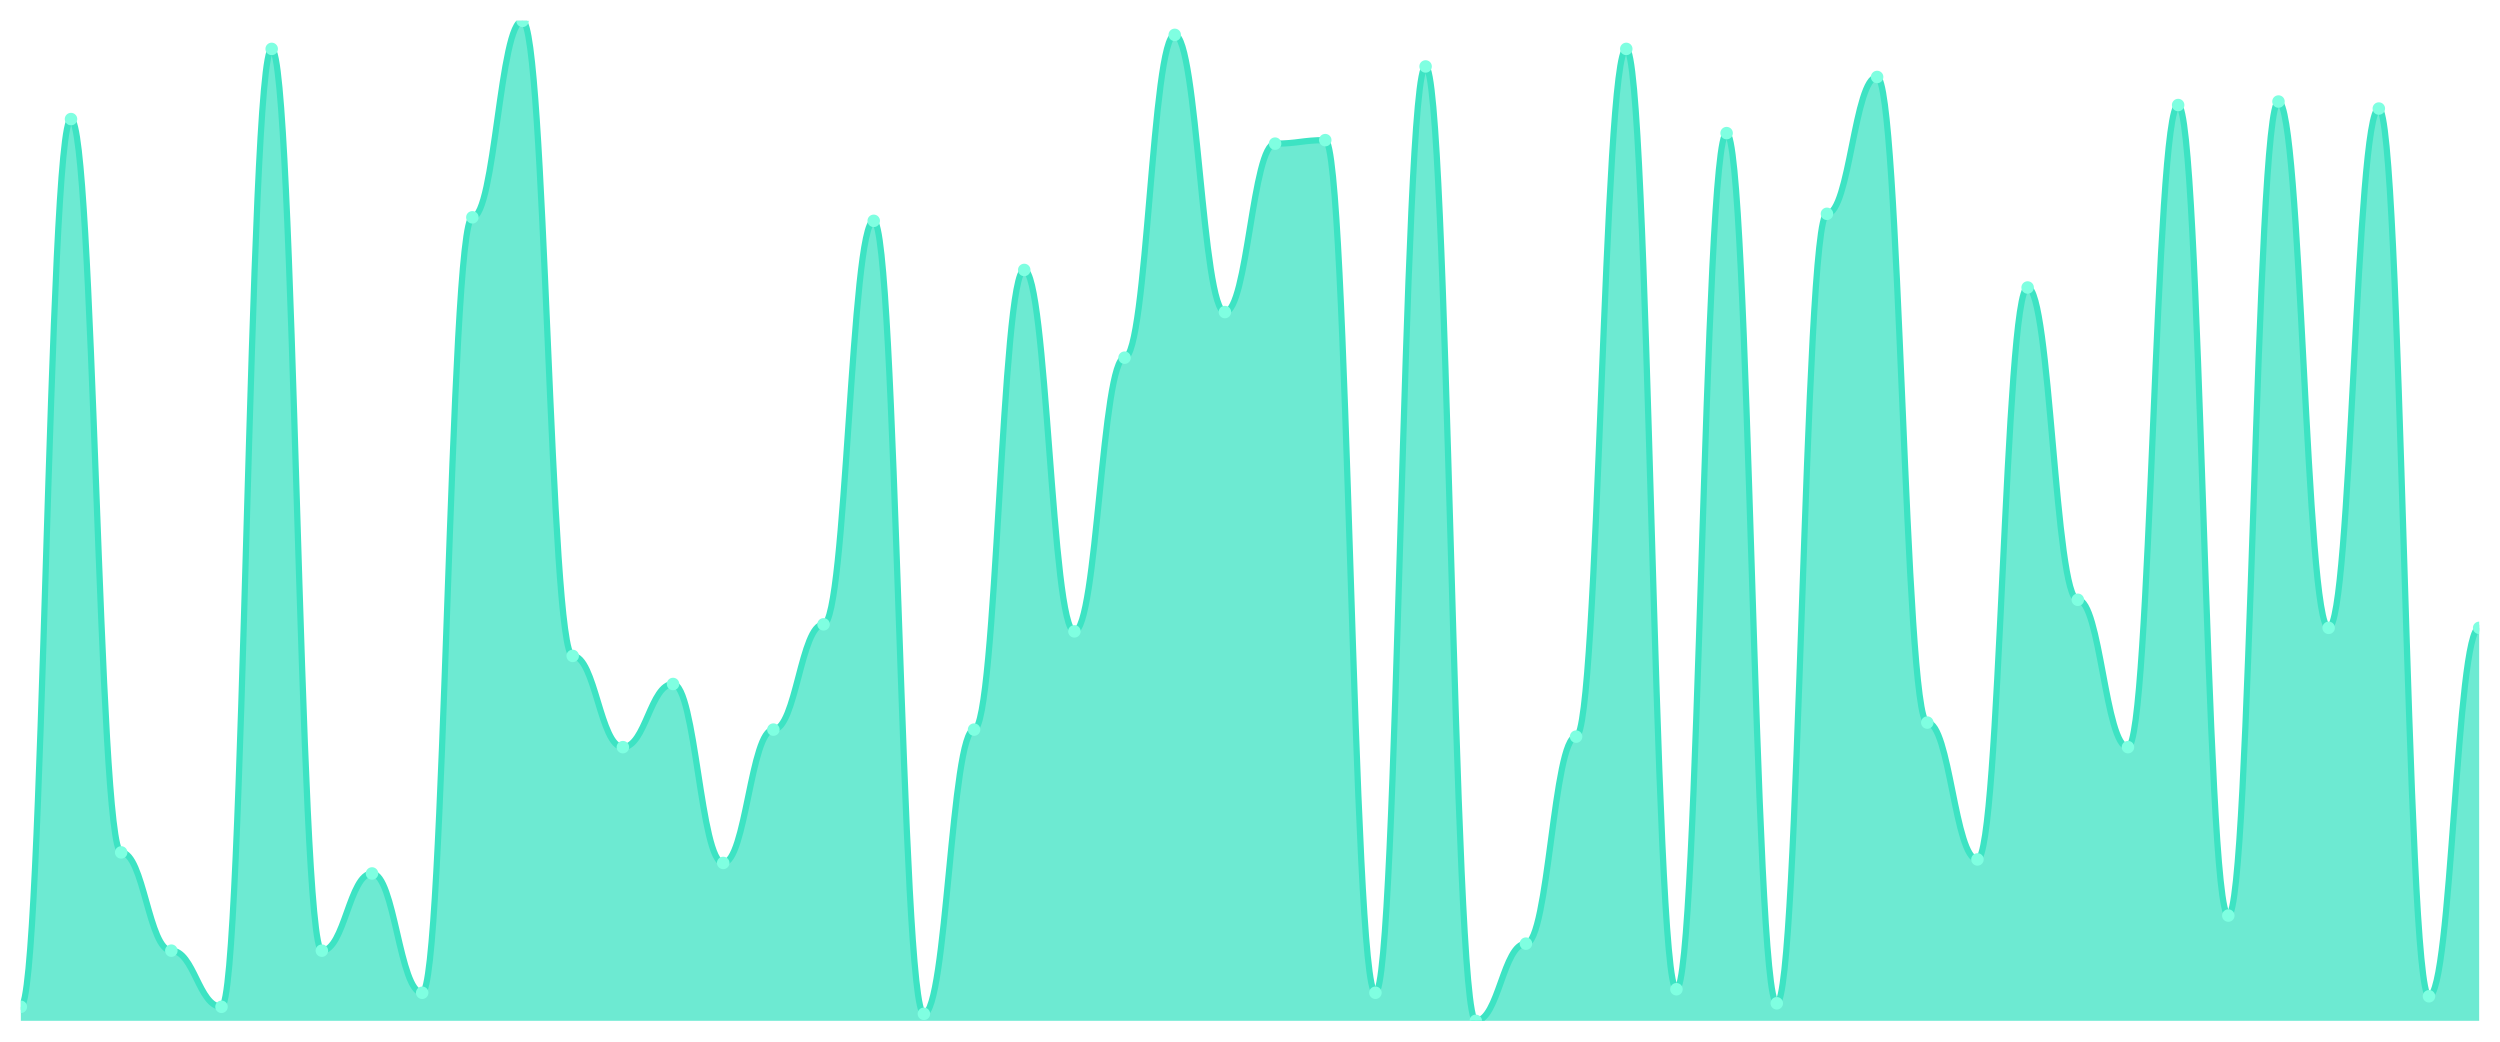
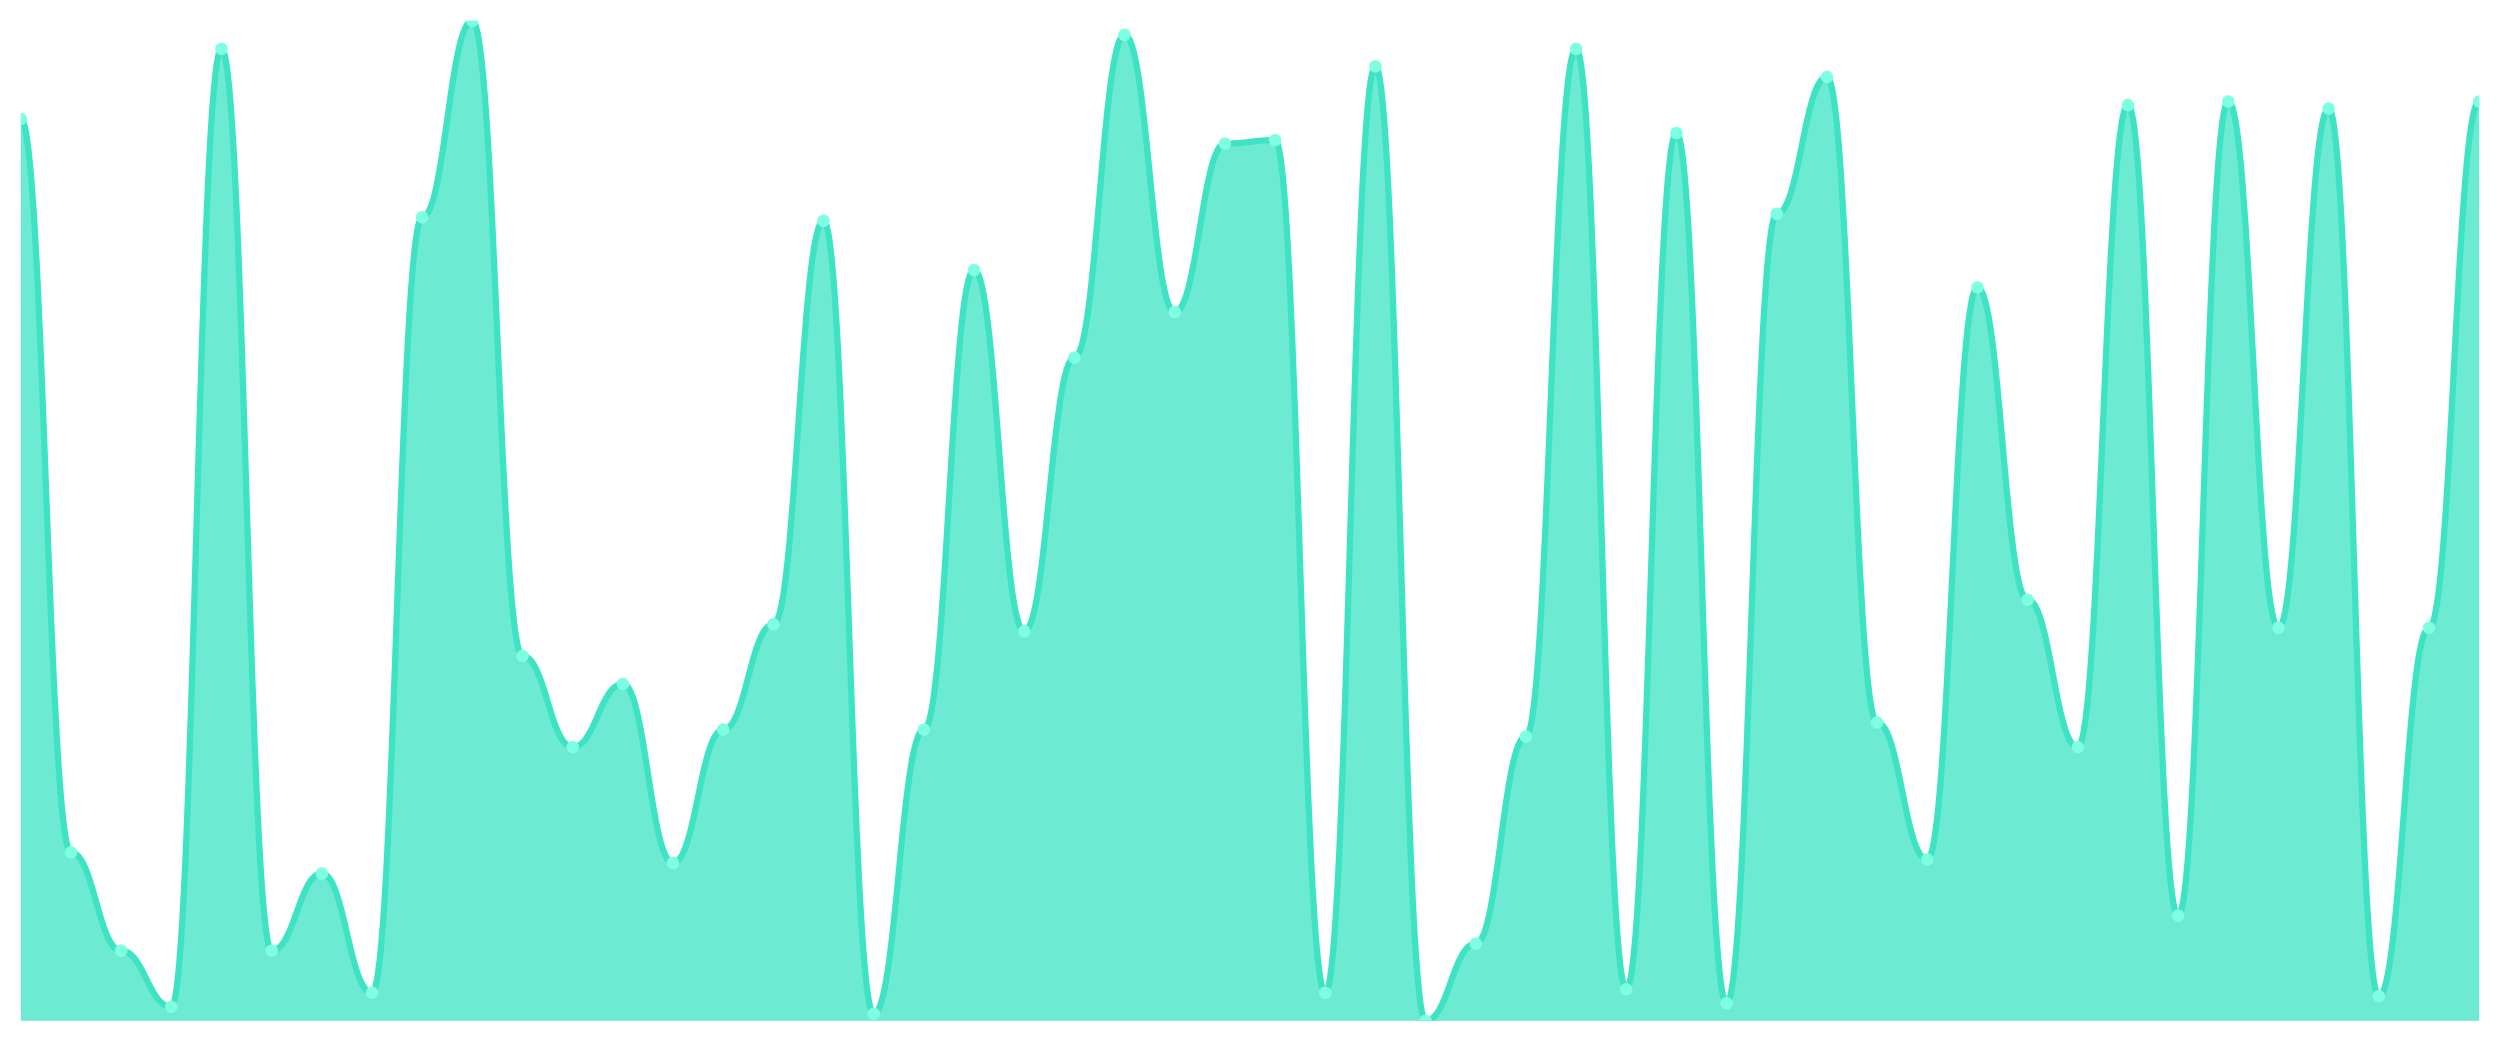
<svg xmlns="http://www.w3.org/2000/svg" viewBox="0 0 1200 500" width="1200" height="500">
  <defs>
    <clipPath id="c">
      <rect x="10" y="10" width="1180" height="480" />
    </clipPath>
  </defs>
  <rect width="1200" height="500" fill="none" />
  <g clip-path="url(#c)">
-     <path d="M 10,490 L 10,483.263 C 20.837,483.263 23.245,57.158 34.082,57.158 C 44.918,57.158 47.327,409.158 58.163,409.158 C 69,409.158 71.408,456.316 82.245,456.316 C 93.082,456.316 95.49,483.263 106.327,483.263 C 117.163,483.263 119.571,23.474 130.408,23.474 C 141.245,23.474 143.653,456.316 154.49,456.316 C 165.327,456.316 167.735,419.263 178.571,419.263 C 189.408,419.263 191.816,476.526 202.653,476.526 C 213.49,476.526 215.898,104.316 226.735,104.316 C 237.571,104.316 239.98,10 250.816,10 C 261.653,10 264.061,314.842 274.898,314.842 C 285.735,314.842 288.143,358.632 298.98,358.632 C 309.816,358.632 312.224,328.316 323.061,328.316 C 333.898,328.316 336.306,414.211 347.143,414.211 C 357.98,414.211 360.388,350.211 371.224,350.211 C 382.061,350.211 384.469,299.684 395.306,299.684 C 406.143,299.684 408.551,106 419.388,106 C 430.224,106 432.633,486.632 443.469,486.632 C 454.306,486.632 456.714,350.211 467.551,350.211 C 478.388,350.211 480.796,129.579 491.633,129.579 C 502.469,129.579 504.878,303.053 515.714,303.053 C 526.551,303.053 528.959,171.684 539.796,171.684 C 550.633,171.684 553.041,16.737 563.878,16.737 C 574.714,16.737 577.122,149.789 587.959,149.789 C 598.796,149.789 601.204,68.947 612.041,68.947 C 622.878,68.947 625.286,67.263 636.122,67.263 C 646.959,67.263 649.367,476.526 660.204,476.526 C 671.041,476.526 673.449,31.895 684.286,31.895 C 695.122,31.895 697.531,490 708.367,490 C 719.204,490 721.612,452.947 732.449,452.947 C 743.286,452.947 745.694,353.579 756.531,353.579 C 767.367,353.579 769.776,23.474 780.612,23.474 C 791.449,23.474 793.857,474.842 804.694,474.842 C 815.531,474.842 817.939,63.895 828.776,63.895 C 839.612,63.895 842.02,481.579 852.857,481.579 C 863.694,481.579 866.102,102.632 876.939,102.632 C 887.776,102.632 890.184,36.947 901.02,36.947 C 911.857,36.947 914.265,346.842 925.102,346.842 C 935.939,346.842 938.347,412.526 949.184,412.526 C 960.02,412.526 962.429,138 973.265,138 C 984.102,138 986.51,287.895 997.347,287.895 C 1008.184,287.895 1010.592,358.632 1021.429,358.632 C 1032.265,358.632 1034.673,50.421 1045.51,50.421 C 1056.347,50.421 1058.755,439.474 1069.592,439.474 C 1080.429,439.474 1082.837,48.737 1093.673,48.737 C 1104.51,48.737 1106.918,301.368 1117.755,301.368 C 1128.592,301.368 1131,52.105 1141.837,52.105 C 1152.673,52.105 1155.082,478.211 1165.918,478.211 C 1176.755,478.211 1179.163,301.368 1190,301.368 L 1190,490 Z" fill="rgba(61,227,195,0.75)" />
-     <path d="M 10,483.263 C 20.837,483.263 23.245,57.158 34.082,57.158 C 44.918,57.158 47.327,409.158 58.163,409.158 C 69,409.158 71.408,456.316 82.245,456.316 C 93.082,456.316 95.49,483.263 106.327,483.263 C 117.163,483.263 119.571,23.474 130.408,23.474 C 141.245,23.474 143.653,456.316 154.49,456.316 C 165.327,456.316 167.735,419.263 178.571,419.263 C 189.408,419.263 191.816,476.526 202.653,476.526 C 213.49,476.526 215.898,104.316 226.735,104.316 C 237.571,104.316 239.98,10 250.816,10 C 261.653,10 264.061,314.842 274.898,314.842 C 285.735,314.842 288.143,358.632 298.98,358.632 C 309.816,358.632 312.224,328.316 323.061,328.316 C 333.898,328.316 336.306,414.211 347.143,414.211 C 357.98,414.211 360.388,350.211 371.224,350.211 C 382.061,350.211 384.469,299.684 395.306,299.684 C 406.143,299.684 408.551,106 419.388,106 C 430.224,106 432.633,486.632 443.469,486.632 C 454.306,486.632 456.714,350.211 467.551,350.211 C 478.388,350.211 480.796,129.579 491.633,129.579 C 502.469,129.579 504.878,303.053 515.714,303.053 C 526.551,303.053 528.959,171.684 539.796,171.684 C 550.633,171.684 553.041,16.737 563.878,16.737 C 574.714,16.737 577.122,149.789 587.959,149.789 C 598.796,149.789 601.204,68.947 612.041,68.947 C 622.878,68.947 625.286,67.263 636.122,67.263 C 646.959,67.263 649.367,476.526 660.204,476.526 C 671.041,476.526 673.449,31.895 684.286,31.895 C 695.122,31.895 697.531,490 708.367,490 C 719.204,490 721.612,452.947 732.449,452.947 C 743.286,452.947 745.694,353.579 756.531,353.579 C 767.367,353.579 769.776,23.474 780.612,23.474 C 791.449,23.474 793.857,474.842 804.694,474.842 C 815.531,474.842 817.939,63.895 828.776,63.895 C 839.612,63.895 842.02,481.579 852.857,481.579 C 863.694,481.579 866.102,102.632 876.939,102.632 C 887.776,102.632 890.184,36.947 901.02,36.947 C 911.857,36.947 914.265,346.842 925.102,346.842 C 935.939,346.842 938.347,412.526 949.184,412.526 C 960.02,412.526 962.429,138 973.265,138 C 984.102,138 986.51,287.895 997.347,287.895 C 1008.184,287.895 1010.592,358.632 1021.429,358.632 C 1032.265,358.632 1034.673,50.421 1045.51,50.421 C 1056.347,50.421 1058.755,439.474 1069.592,439.474 C 1080.429,439.474 1082.837,48.737 1093.673,48.737 C 1104.51,48.737 1106.918,301.368 1117.755,301.368 C 1128.592,301.368 1131,52.105 1141.837,52.105 C 1152.673,52.105 1155.082,478.211 1165.918,478.211 C 1176.755,478.211 1179.163,301.368 1190,301.368" fill="none" stroke="#3de3c3" stroke-width="3" stroke-linecap="round" stroke-linejoin="round" />
-     <circle cx="10" cy="483.263" r="3" fill="#7fffe1" />
-     <circle cx="34.082" cy="57.158" r="3" fill="#7fffe1" />
-     <circle cx="58.163" cy="409.158" r="3" fill="#7fffe1" />
-     <circle cx="82.245" cy="456.316" r="3" fill="#7fffe1" />
-     <circle cx="106.327" cy="483.263" r="3" fill="#7fffe1" />
-     <circle cx="130.408" cy="23.474" r="3" fill="#7fffe1" />
-     <circle cx="154.49" cy="456.316" r="3" fill="#7fffe1" />
-     <circle cx="178.571" cy="419.263" r="3" fill="#7fffe1" />
-     <circle cx="202.653" cy="476.526" r="3" fill="#7fffe1" />
-     <circle cx="226.735" cy="104.316" r="3" fill="#7fffe1" />
-     <circle cx="250.816" cy="10" r="3" fill="#7fffe1" />
-     <circle cx="274.898" cy="314.842" r="3" fill="#7fffe1" />
-     <circle cx="298.98" cy="358.632" r="3" fill="#7fffe1" />
-     <circle cx="323.061" cy="328.316" r="3" fill="#7fffe1" />
-     <circle cx="347.143" cy="414.211" r="3" fill="#7fffe1" />
-     <circle cx="371.224" cy="350.211" r="3" fill="#7fffe1" />
-     <circle cx="395.306" cy="299.684" r="3" fill="#7fffe1" />
-     <circle cx="419.388" cy="106" r="3" fill="#7fffe1" />
-     <circle cx="443.469" cy="486.632" r="3" fill="#7fffe1" />
-     <circle cx="467.551" cy="350.211" r="3" fill="#7fffe1" />
-     <circle cx="491.633" cy="129.579" r="3" fill="#7fffe1" />
-     <circle cx="515.714" cy="303.053" r="3" fill="#7fffe1" />
-     <circle cx="539.796" cy="171.684" r="3" fill="#7fffe1" />
-     <circle cx="563.878" cy="16.737" r="3" fill="#7fffe1" />
-     <circle cx="587.959" cy="149.789" r="3" fill="#7fffe1" />
-     <circle cx="612.041" cy="68.947" r="3" fill="#7fffe1" />
-     <circle cx="636.122" cy="67.263" r="3" fill="#7fffe1" />
-     <circle cx="660.204" cy="476.526" r="3" fill="#7fffe1" />
-     <circle cx="684.286" cy="31.895" r="3" fill="#7fffe1" />
-     <circle cx="708.367" cy="490" r="3" fill="#7fffe1" />
-     <circle cx="732.449" cy="452.947" r="3" fill="#7fffe1" />
-     <circle cx="756.531" cy="353.579" r="3" fill="#7fffe1" />
-     <circle cx="780.612" cy="23.474" r="3" fill="#7fffe1" />
-     <circle cx="804.694" cy="474.842" r="3" fill="#7fffe1" />
-     <circle cx="828.776" cy="63.895" r="3" fill="#7fffe1" />
-     <circle cx="852.857" cy="481.579" r="3" fill="#7fffe1" />
-     <circle cx="876.939" cy="102.632" r="3" fill="#7fffe1" />
-     <circle cx="901.02" cy="36.947" r="3" fill="#7fffe1" />
-     <circle cx="925.102" cy="346.842" r="3" fill="#7fffe1" />
-     <circle cx="949.184" cy="412.526" r="3" fill="#7fffe1" />
-     <circle cx="973.265" cy="138" r="3" fill="#7fffe1" />
-     <circle cx="997.347" cy="287.895" r="3" fill="#7fffe1" />
-     <circle cx="1021.429" cy="358.632" r="3" fill="#7fffe1" />
-     <circle cx="1045.51" cy="50.421" r="3" fill="#7fffe1" />
-     <circle cx="1069.592" cy="439.474" r="3" fill="#7fffe1" />
-     <circle cx="1093.673" cy="48.737" r="3" fill="#7fffe1" />
-     <circle cx="1117.755" cy="301.368" r="3" fill="#7fffe1" />
-     <circle cx="1141.837" cy="52.105" r="3" fill="#7fffe1" />
-     <circle cx="1165.918" cy="478.211" r="3" fill="#7fffe1" />
-     <circle cx="1190" cy="301.368" r="3" fill="#7fffe1" />
+     <path d="M 10,490 L 10,57.158 C 20.837,57.158 23.245,409.158 34.082,409.158 C 44.918,409.158 47.327,456.316 58.163,456.316 C 69,456.316 71.408,483.263 82.245,483.263 C 93.082,483.263 95.49,23.474 106.327,23.474 C 117.163,23.474 119.571,456.316 130.408,456.316 C 141.245,456.316 143.653,419.263 154.49,419.263 C 165.327,419.263 167.735,476.526 178.571,476.526 C 189.408,476.526 191.816,104.316 202.653,104.316 C 213.49,104.316 215.898,10 226.735,10 C 237.571,10 239.98,314.842 250.816,314.842 C 261.653,314.842 264.061,358.632 274.898,358.632 C 285.735,358.632 288.143,328.316 298.98,328.316 C 309.816,328.316 312.224,414.211 323.061,414.211 C 333.898,414.211 336.306,350.211 347.143,350.211 C 357.98,350.211 360.388,299.684 371.224,299.684 C 382.061,299.684 384.469,106 395.306,106 C 406.143,106 408.551,486.632 419.388,486.632 C 430.224,486.632 432.633,350.211 443.469,350.211 C 454.306,350.211 456.714,129.579 467.551,129.579 C 478.388,129.579 480.796,303.053 491.633,303.053 C 502.469,303.053 504.878,171.684 515.714,171.684 C 526.551,171.684 528.959,16.737 539.796,16.737 C 550.633,16.737 553.041,149.789 563.878,149.789 C 574.714,149.789 577.122,68.947 587.959,68.947 C 598.796,68.947 601.204,67.263 612.041,67.263 C 622.878,67.263 625.286,476.526 636.122,476.526 C 646.959,476.526 649.367,31.895 660.204,31.895 C 671.041,31.895 673.449,490 684.286,490 C 695.122,490 697.531,452.947 708.367,452.947 C 719.204,452.947 721.612,353.579 732.449,353.579 C 743.286,353.579 745.694,23.474 756.531,23.474 C 767.367,23.474 769.776,474.842 780.612,474.842 C 791.449,474.842 793.857,63.895 804.694,63.895 C 815.531,63.895 817.939,481.579 828.776,481.579 C 839.612,481.579 842.02,102.632 852.857,102.632 C 863.694,102.632 866.102,36.947 876.939,36.947 C 887.776,36.947 890.184,346.842 901.02,346.842 C 911.857,346.842 914.265,412.526 925.102,412.526 C 935.939,412.526 938.347,138 949.184,138 C 960.02,138 962.429,287.895 973.265,287.895 C 984.102,287.895 986.51,358.632 997.347,358.632 C 1008.184,358.632 1010.592,50.421 1021.429,50.421 C 1032.265,50.421 1034.673,439.474 1045.51,439.474 C 1056.347,439.474 1058.755,48.737 1069.592,48.737 C 1080.429,48.737 1082.837,301.368 1093.673,301.368 C 1104.51,301.368 1106.918,52.105 1117.755,52.105 C 1128.592,52.105 1131,478.211 1141.837,478.211 C 1152.673,478.211 1155.082,301.368 1165.918,301.368 C 1176.755,301.368 1179.163,48.737 1190,48.737 L 1190,490 Z" fill="rgba(61,227,195,0.75)" />
+     <path d="M 10,57.158 C 20.837,57.158 23.245,409.158 34.082,409.158 C 44.918,409.158 47.327,456.316 58.163,456.316 C 69,456.316 71.408,483.263 82.245,483.263 C 93.082,483.263 95.49,23.474 106.327,23.474 C 117.163,23.474 119.571,456.316 130.408,456.316 C 141.245,456.316 143.653,419.263 154.49,419.263 C 165.327,419.263 167.735,476.526 178.571,476.526 C 189.408,476.526 191.816,104.316 202.653,104.316 C 213.49,104.316 215.898,10 226.735,10 C 237.571,10 239.98,314.842 250.816,314.842 C 261.653,314.842 264.061,358.632 274.898,358.632 C 285.735,358.632 288.143,328.316 298.98,328.316 C 309.816,328.316 312.224,414.211 323.061,414.211 C 333.898,414.211 336.306,350.211 347.143,350.211 C 357.98,350.211 360.388,299.684 371.224,299.684 C 382.061,299.684 384.469,106 395.306,106 C 406.143,106 408.551,486.632 419.388,486.632 C 430.224,486.632 432.633,350.211 443.469,350.211 C 454.306,350.211 456.714,129.579 467.551,129.579 C 478.388,129.579 480.796,303.053 491.633,303.053 C 502.469,303.053 504.878,171.684 515.714,171.684 C 526.551,171.684 528.959,16.737 539.796,16.737 C 550.633,16.737 553.041,149.789 563.878,149.789 C 574.714,149.789 577.122,68.947 587.959,68.947 C 598.796,68.947 601.204,67.263 612.041,67.263 C 622.878,67.263 625.286,476.526 636.122,476.526 C 646.959,476.526 649.367,31.895 660.204,31.895 C 671.041,31.895 673.449,490 684.286,490 C 695.122,490 697.531,452.947 708.367,452.947 C 719.204,452.947 721.612,353.579 732.449,353.579 C 743.286,353.579 745.694,23.474 756.531,23.474 C 767.367,23.474 769.776,474.842 780.612,474.842 C 791.449,474.842 793.857,63.895 804.694,63.895 C 815.531,63.895 817.939,481.579 828.776,481.579 C 839.612,481.579 842.02,102.632 852.857,102.632 C 863.694,102.632 866.102,36.947 876.939,36.947 C 887.776,36.947 890.184,346.842 901.02,346.842 C 911.857,346.842 914.265,412.526 925.102,412.526 C 935.939,412.526 938.347,138 949.184,138 C 960.02,138 962.429,287.895 973.265,287.895 C 984.102,287.895 986.51,358.632 997.347,358.632 C 1008.184,358.632 1010.592,50.421 1021.429,50.421 C 1032.265,50.421 1034.673,439.474 1045.51,439.474 C 1056.347,439.474 1058.755,48.737 1069.592,48.737 C 1080.429,48.737 1082.837,301.368 1093.673,301.368 C 1104.51,301.368 1106.918,52.105 1117.755,52.105 C 1128.592,52.105 1131,478.211 1141.837,478.211 C 1152.673,478.211 1155.082,301.368 1165.918,301.368 C 1176.755,301.368 1179.163,48.737 1190,48.737" fill="none" stroke="#3de3c3" stroke-width="3" stroke-linecap="round" stroke-linejoin="round" />
+     <circle cx="10" cy="57.158" r="3" fill="#7fffe1" />
+     <circle cx="34.082" cy="409.158" r="3" fill="#7fffe1" />
+     <circle cx="58.163" cy="456.316" r="3" fill="#7fffe1" />
+     <circle cx="82.245" cy="483.263" r="3" fill="#7fffe1" />
+     <circle cx="106.327" cy="23.474" r="3" fill="#7fffe1" />
+     <circle cx="130.408" cy="456.316" r="3" fill="#7fffe1" />
+     <circle cx="154.49" cy="419.263" r="3" fill="#7fffe1" />
+     <circle cx="178.571" cy="476.526" r="3" fill="#7fffe1" />
+     <circle cx="202.653" cy="104.316" r="3" fill="#7fffe1" />
+     <circle cx="226.735" cy="10" r="3" fill="#7fffe1" />
+     <circle cx="250.816" cy="314.842" r="3" fill="#7fffe1" />
+     <circle cx="274.898" cy="358.632" r="3" fill="#7fffe1" />
+     <circle cx="298.98" cy="328.316" r="3" fill="#7fffe1" />
+     <circle cx="323.061" cy="414.211" r="3" fill="#7fffe1" />
+     <circle cx="347.143" cy="350.211" r="3" fill="#7fffe1" />
+     <circle cx="371.224" cy="299.684" r="3" fill="#7fffe1" />
+     <circle cx="395.306" cy="106" r="3" fill="#7fffe1" />
+     <circle cx="419.388" cy="486.632" r="3" fill="#7fffe1" />
+     <circle cx="443.469" cy="350.211" r="3" fill="#7fffe1" />
+     <circle cx="467.551" cy="129.579" r="3" fill="#7fffe1" />
+     <circle cx="491.633" cy="303.053" r="3" fill="#7fffe1" />
+     <circle cx="515.714" cy="171.684" r="3" fill="#7fffe1" />
+     <circle cx="539.796" cy="16.737" r="3" fill="#7fffe1" />
+     <circle cx="563.878" cy="149.789" r="3" fill="#7fffe1" />
+     <circle cx="587.959" cy="68.947" r="3" fill="#7fffe1" />
+     <circle cx="612.041" cy="67.263" r="3" fill="#7fffe1" />
+     <circle cx="636.122" cy="476.526" r="3" fill="#7fffe1" />
+     <circle cx="660.204" cy="31.895" r="3" fill="#7fffe1" />
+     <circle cx="684.286" cy="490" r="3" fill="#7fffe1" />
+     <circle cx="708.367" cy="452.947" r="3" fill="#7fffe1" />
+     <circle cx="732.449" cy="353.579" r="3" fill="#7fffe1" />
+     <circle cx="756.531" cy="23.474" r="3" fill="#7fffe1" />
+     <circle cx="780.612" cy="474.842" r="3" fill="#7fffe1" />
+     <circle cx="804.694" cy="63.895" r="3" fill="#7fffe1" />
+     <circle cx="828.776" cy="481.579" r="3" fill="#7fffe1" />
+     <circle cx="852.857" cy="102.632" r="3" fill="#7fffe1" />
+     <circle cx="876.939" cy="36.947" r="3" fill="#7fffe1" />
+     <circle cx="901.02" cy="346.842" r="3" fill="#7fffe1" />
+     <circle cx="925.102" cy="412.526" r="3" fill="#7fffe1" />
+     <circle cx="949.184" cy="138" r="3" fill="#7fffe1" />
+     <circle cx="973.265" cy="287.895" r="3" fill="#7fffe1" />
+     <circle cx="997.347" cy="358.632" r="3" fill="#7fffe1" />
+     <circle cx="1021.429" cy="50.421" r="3" fill="#7fffe1" />
+     <circle cx="1045.51" cy="439.474" r="3" fill="#7fffe1" />
+     <circle cx="1069.592" cy="48.737" r="3" fill="#7fffe1" />
+     <circle cx="1093.673" cy="301.368" r="3" fill="#7fffe1" />
+     <circle cx="1117.755" cy="52.105" r="3" fill="#7fffe1" />
+     <circle cx="1141.837" cy="478.211" r="3" fill="#7fffe1" />
+     <circle cx="1165.918" cy="301.368" r="3" fill="#7fffe1" />
+     <circle cx="1190" cy="48.737" r="3" fill="#7fffe1" />
  </g>
</svg>
